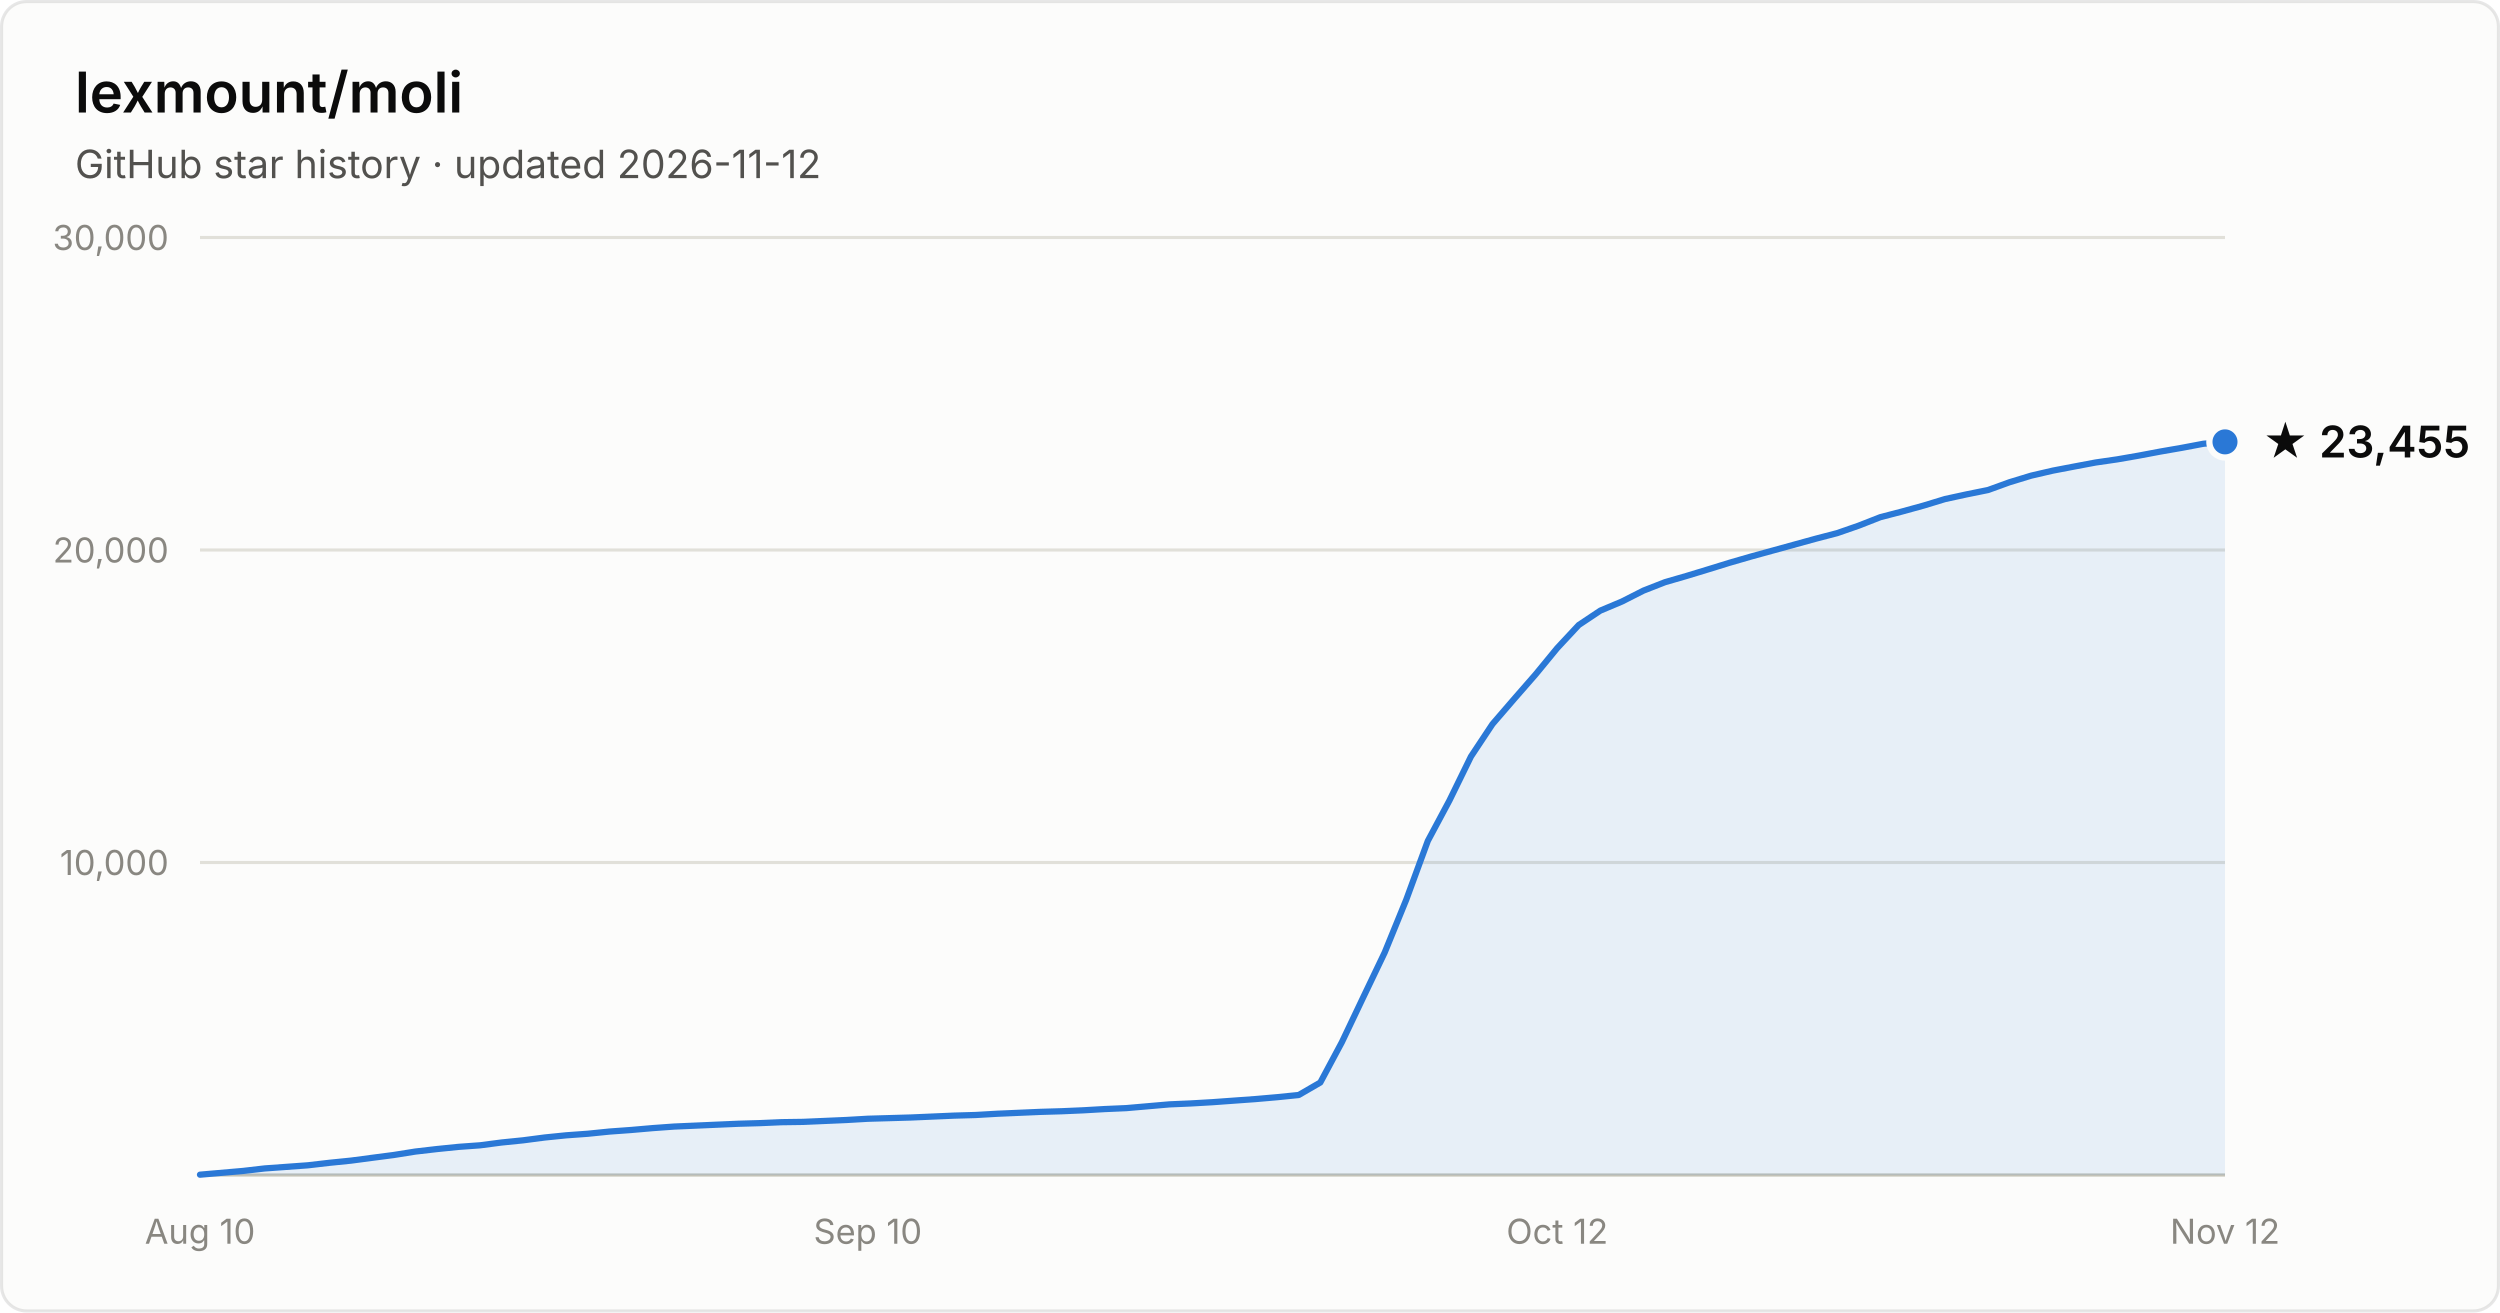
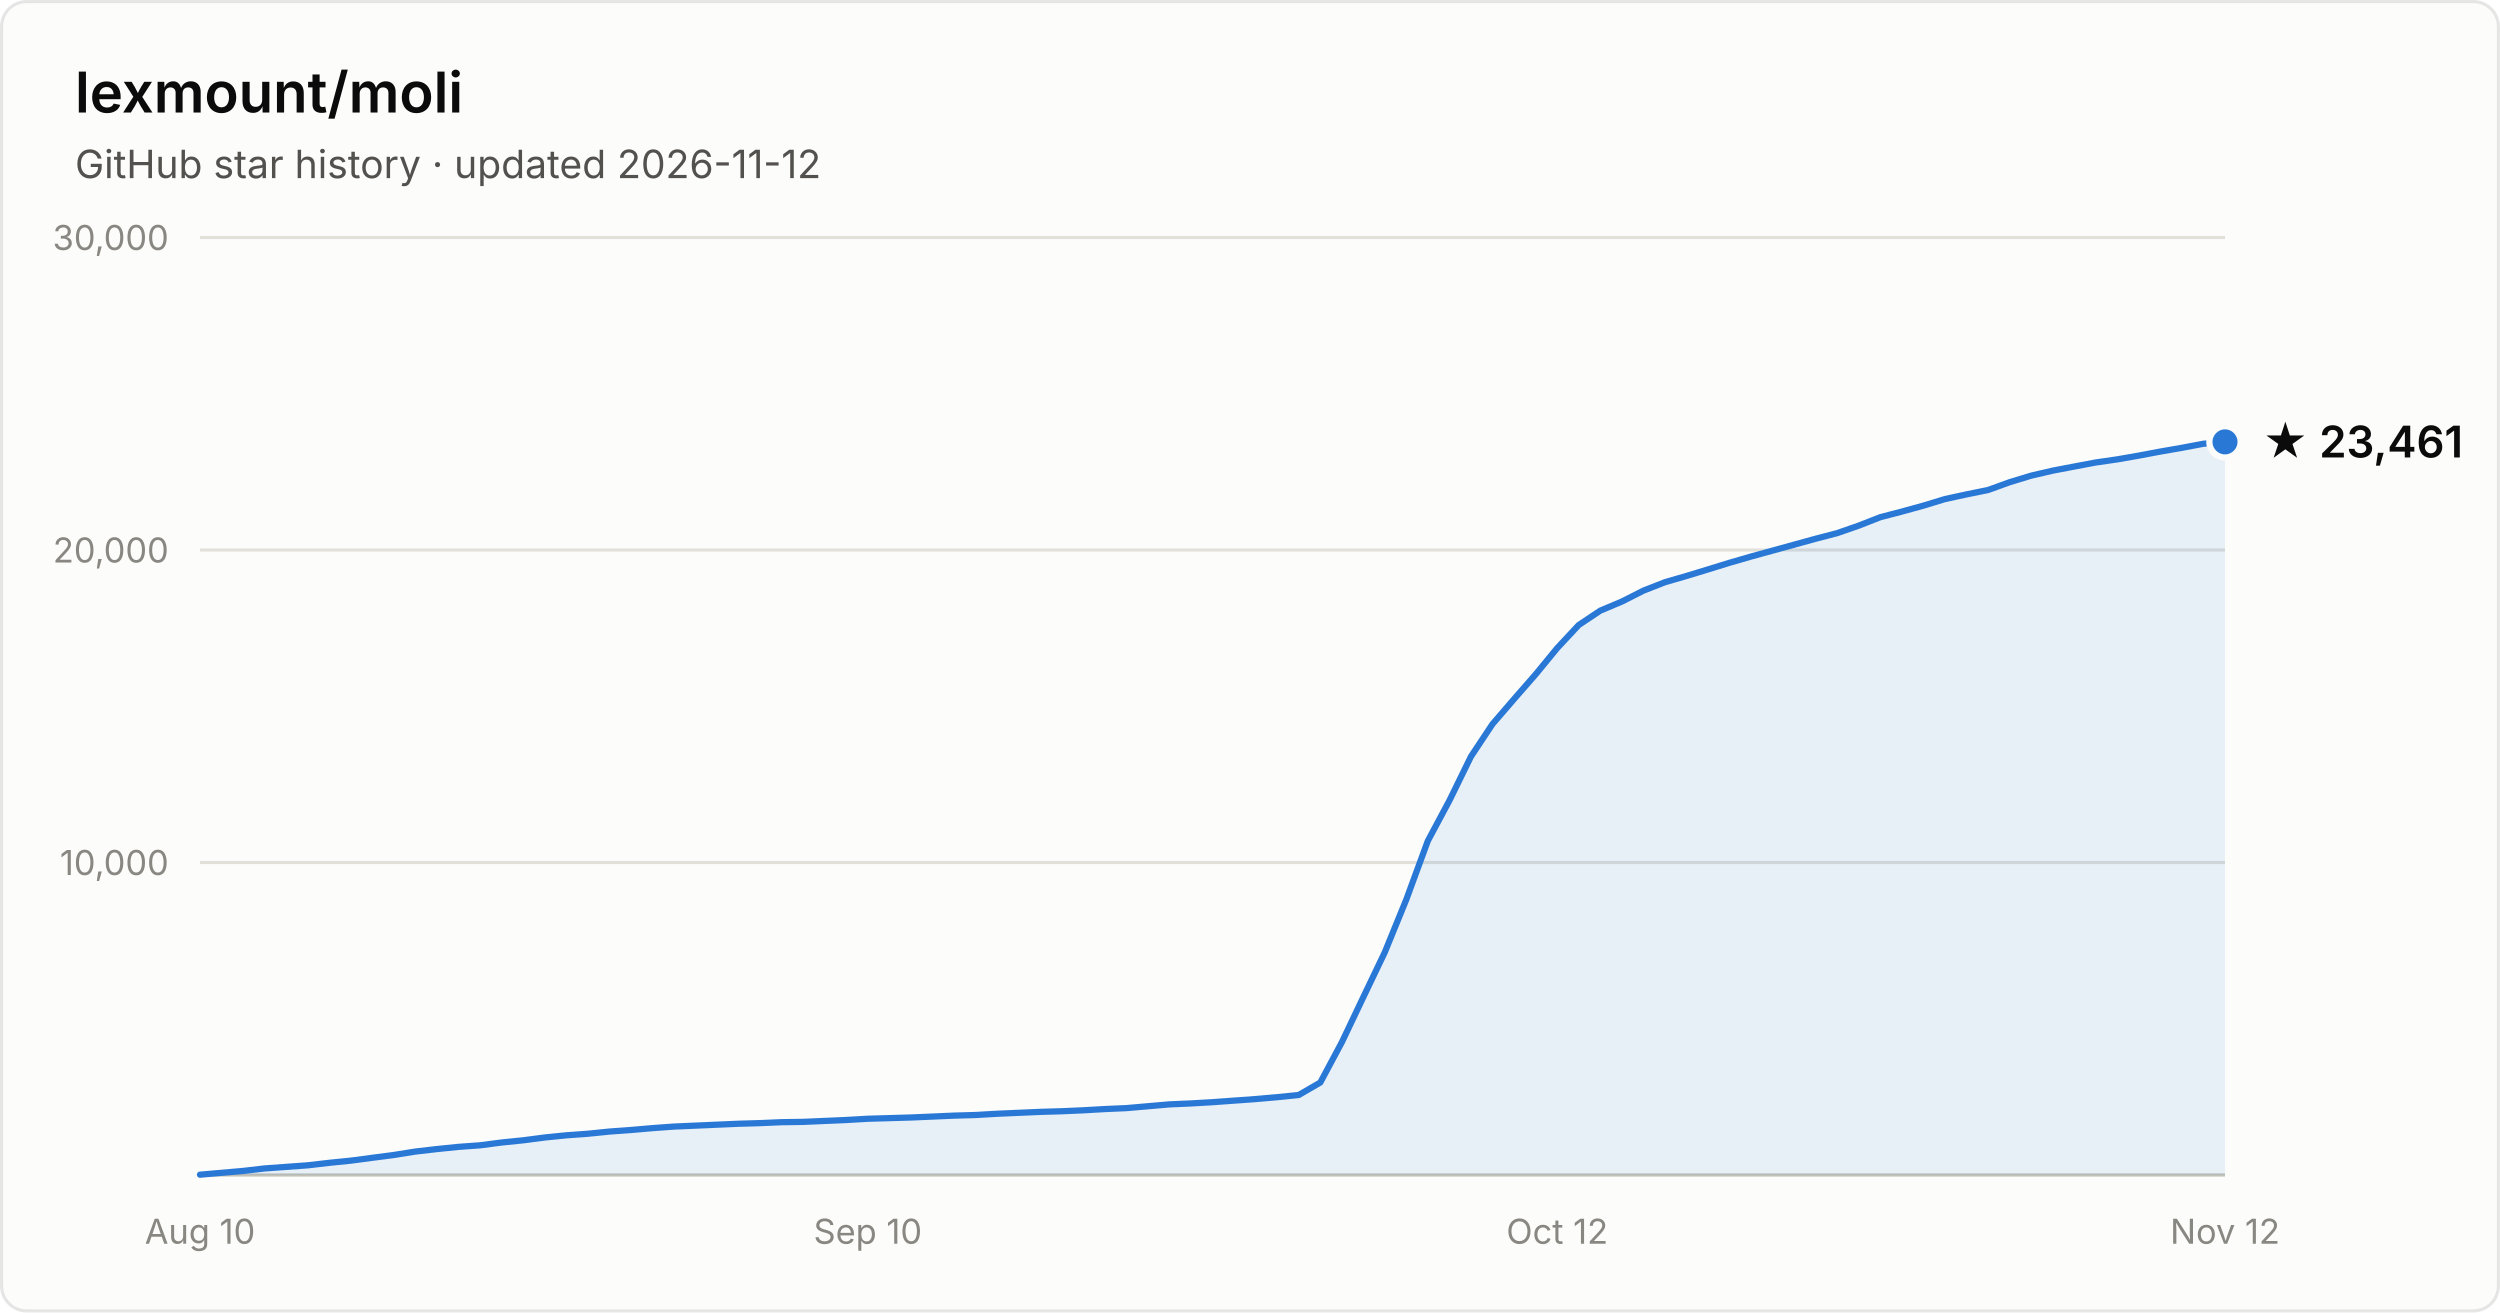
- <svg xmlns="http://www.w3.org/2000/svg" width="800" height="420" viewBox="0 0 800 420" font-family="system-ui, -apple-system, Segoe UI, sans-serif" role="img" aria-label="Star history of lexmount/moli: 23,455 stars as of 2026-11-12">
+ <svg xmlns="http://www.w3.org/2000/svg" width="800" height="420" viewBox="0 0 800 420" font-family="system-ui, -apple-system, Segoe UI, sans-serif" role="img" aria-label="Star history of lexmount/moli: 23,461 stars as of 2026-11-12">
  <rect x="0.5" y="0.5" width="799" height="419" rx="8" fill="#fcfcfb" stroke="rgba(11,11,11,0.10)" />
  <text x="24" y="36" fill="#0b0b0b" font-size="18" font-weight="600">lexmount/moli</text>
  <text x="24" y="57" fill="#52514e" font-size="12.5">GitHub star history · updated 2026-11-12</text>
  <line x1="64" y1="276.0" x2="712" y2="276.0" stroke="#e1e0d9" stroke-width="1" />
  <text x="54" y="280.0" text-anchor="end" fill="#898781" font-size="11" style="font-variant-numeric:tabular-nums">10,000</text>
  <line x1="64" y1="176.0" x2="712" y2="176.0" stroke="#e1e0d9" stroke-width="1" />
  <text x="54" y="180.0" text-anchor="end" fill="#898781" font-size="11" style="font-variant-numeric:tabular-nums">20,000</text>
  <line x1="64" y1="76.0" x2="712" y2="76.0" stroke="#e1e0d9" stroke-width="1" />
  <text x="54" y="80.0" text-anchor="end" fill="#898781" font-size="11" style="font-variant-numeric:tabular-nums">30,000</text>
  <line x1="64" y1="376" x2="712" y2="376" stroke="#c3c2b7" stroke-width="1" />
  <text x="64.0" y="398" text-anchor="middle" fill="#898781" font-size="11" style="font-variant-numeric:tabular-nums">Aug 10</text>
  <text x="277.7" y="398" text-anchor="middle" fill="#898781" font-size="11" style="font-variant-numeric:tabular-nums">Sep 10</text>
  <text x="498.3" y="398" text-anchor="middle" fill="#898781" font-size="11" style="font-variant-numeric:tabular-nums">Oct 12</text>
  <text x="712.0" y="398" text-anchor="middle" fill="#898781" font-size="11" style="font-variant-numeric:tabular-nums">Nov 12</text>
  <path d="M64.0 375.9 L70.9 375.3 L77.8 374.7 L84.7 373.9 L91.6 373.4 L98.5 372.9 L105.4 372.1 L112.3 371.4 L119.1 370.5 L126.0 369.6 L132.9 368.5 L139.8 367.7 L146.7 367.0 L153.6 366.5 L160.5 365.6 L167.4 364.9 L174.3 364.0 L181.2 363.3 L188.1 362.8 L195.0 362.1 L201.9 361.6 L208.8 361.0 L215.7 360.5 L222.6 360.2 L229.4 359.9 L236.3 359.6 L243.2 359.4 L250.1 359.1 L257.0 359.0 L263.9 358.7 L270.8 358.4 L277.7 358.0 L284.6 357.8 L291.5 357.6 L298.4 357.3 L305.3 357.0 L312.2 356.8 L319.1 356.4 L326.0 356.1 L332.9 355.8 L339.7 355.6 L346.6 355.3 L353.5 354.9 L360.4 354.6 L367.3 354.0 L374.2 353.4 L381.1 353.1 L388.0 352.7 L394.9 352.2 L401.8 351.7 L408.7 351.1 L415.6 350.4 L422.5 346.4 L429.4 333.5 L436.3 319.0 L443.1 304.8 L450.0 287.9 L456.9 269.1 L463.8 256.2 L470.7 242.1 L477.6 231.7 L484.5 223.7 L491.4 215.8 L498.3 207.4 L505.2 200.0 L512.1 195.4 L519.0 192.5 L525.9 189.0 L532.8 186.3 L539.7 184.3 L546.6 182.2 L553.4 180.1 L560.3 178.1 L567.2 176.2 L574.1 174.3 L581.0 172.4 L587.9 170.6 L594.8 168.2 L601.7 165.5 L608.6 163.7 L615.5 161.8 L622.4 159.7 L629.3 158.2 L636.2 156.8 L643.1 154.3 L650.0 152.2 L656.9 150.6 L663.7 149.3 L670.6 148.0 L677.5 147.0 L684.4 145.8 L691.3 144.5 L698.2 143.3 L705.1 142.0 L712.0 141.4 L712.0 376 L64.0 376 Z" fill="#2a78d6" fill-opacity="0.1" />
  <path d="M64.0 375.9 L70.9 375.3 L77.8 374.7 L84.7 373.9 L91.6 373.4 L98.5 372.9 L105.4 372.1 L112.3 371.4 L119.1 370.5 L126.0 369.6 L132.9 368.5 L139.8 367.7 L146.7 367.0 L153.6 366.5 L160.5 365.6 L167.4 364.9 L174.3 364.0 L181.2 363.3 L188.1 362.8 L195.0 362.1 L201.9 361.6 L208.8 361.0 L215.7 360.5 L222.6 360.2 L229.4 359.9 L236.3 359.6 L243.2 359.4 L250.1 359.1 L257.0 359.0 L263.9 358.7 L270.8 358.4 L277.7 358.0 L284.6 357.8 L291.5 357.6 L298.4 357.3 L305.3 357.0 L312.2 356.8 L319.1 356.4 L326.0 356.1 L332.9 355.8 L339.7 355.6 L346.6 355.3 L353.5 354.9 L360.4 354.6 L367.3 354.0 L374.2 353.4 L381.1 353.1 L388.0 352.7 L394.9 352.2 L401.8 351.7 L408.7 351.1 L415.6 350.4 L422.5 346.4 L429.4 333.5 L436.3 319.0 L443.1 304.8 L450.0 287.9 L456.9 269.1 L463.8 256.2 L470.7 242.1 L477.6 231.7 L484.5 223.7 L491.4 215.8 L498.3 207.4 L505.2 200.0 L512.1 195.4 L519.0 192.5 L525.9 189.0 L532.8 186.3 L539.7 184.3 L546.6 182.2 L553.4 180.1 L560.3 178.1 L567.2 176.2 L574.1 174.3 L581.0 172.4 L587.9 170.6 L594.8 168.2 L601.7 165.5 L608.6 163.7 L615.5 161.8 L622.4 159.7 L629.3 158.2 L636.2 156.8 L643.1 154.3 L650.0 152.2 L656.9 150.6 L663.7 149.3 L670.6 148.0 L677.5 147.0 L684.4 145.8 L691.3 144.5 L698.2 143.3 L705.1 142.0 L712.0 141.4" fill="none" stroke="#2a78d6" stroke-width="2" stroke-linejoin="round" stroke-linecap="round" />
  <circle cx="712.0" cy="141.4" r="5" fill="#2a78d6" stroke="#fcfcfb" stroke-width="2" />
-   <text x="724.0" y="146.4" fill="#0b0b0b" font-size="14" font-weight="600">★ 23,455</text>
+   <text x="724.0" y="146.4" fill="#0b0b0b" font-size="14" font-weight="600">★ 23,461</text>
</svg>
